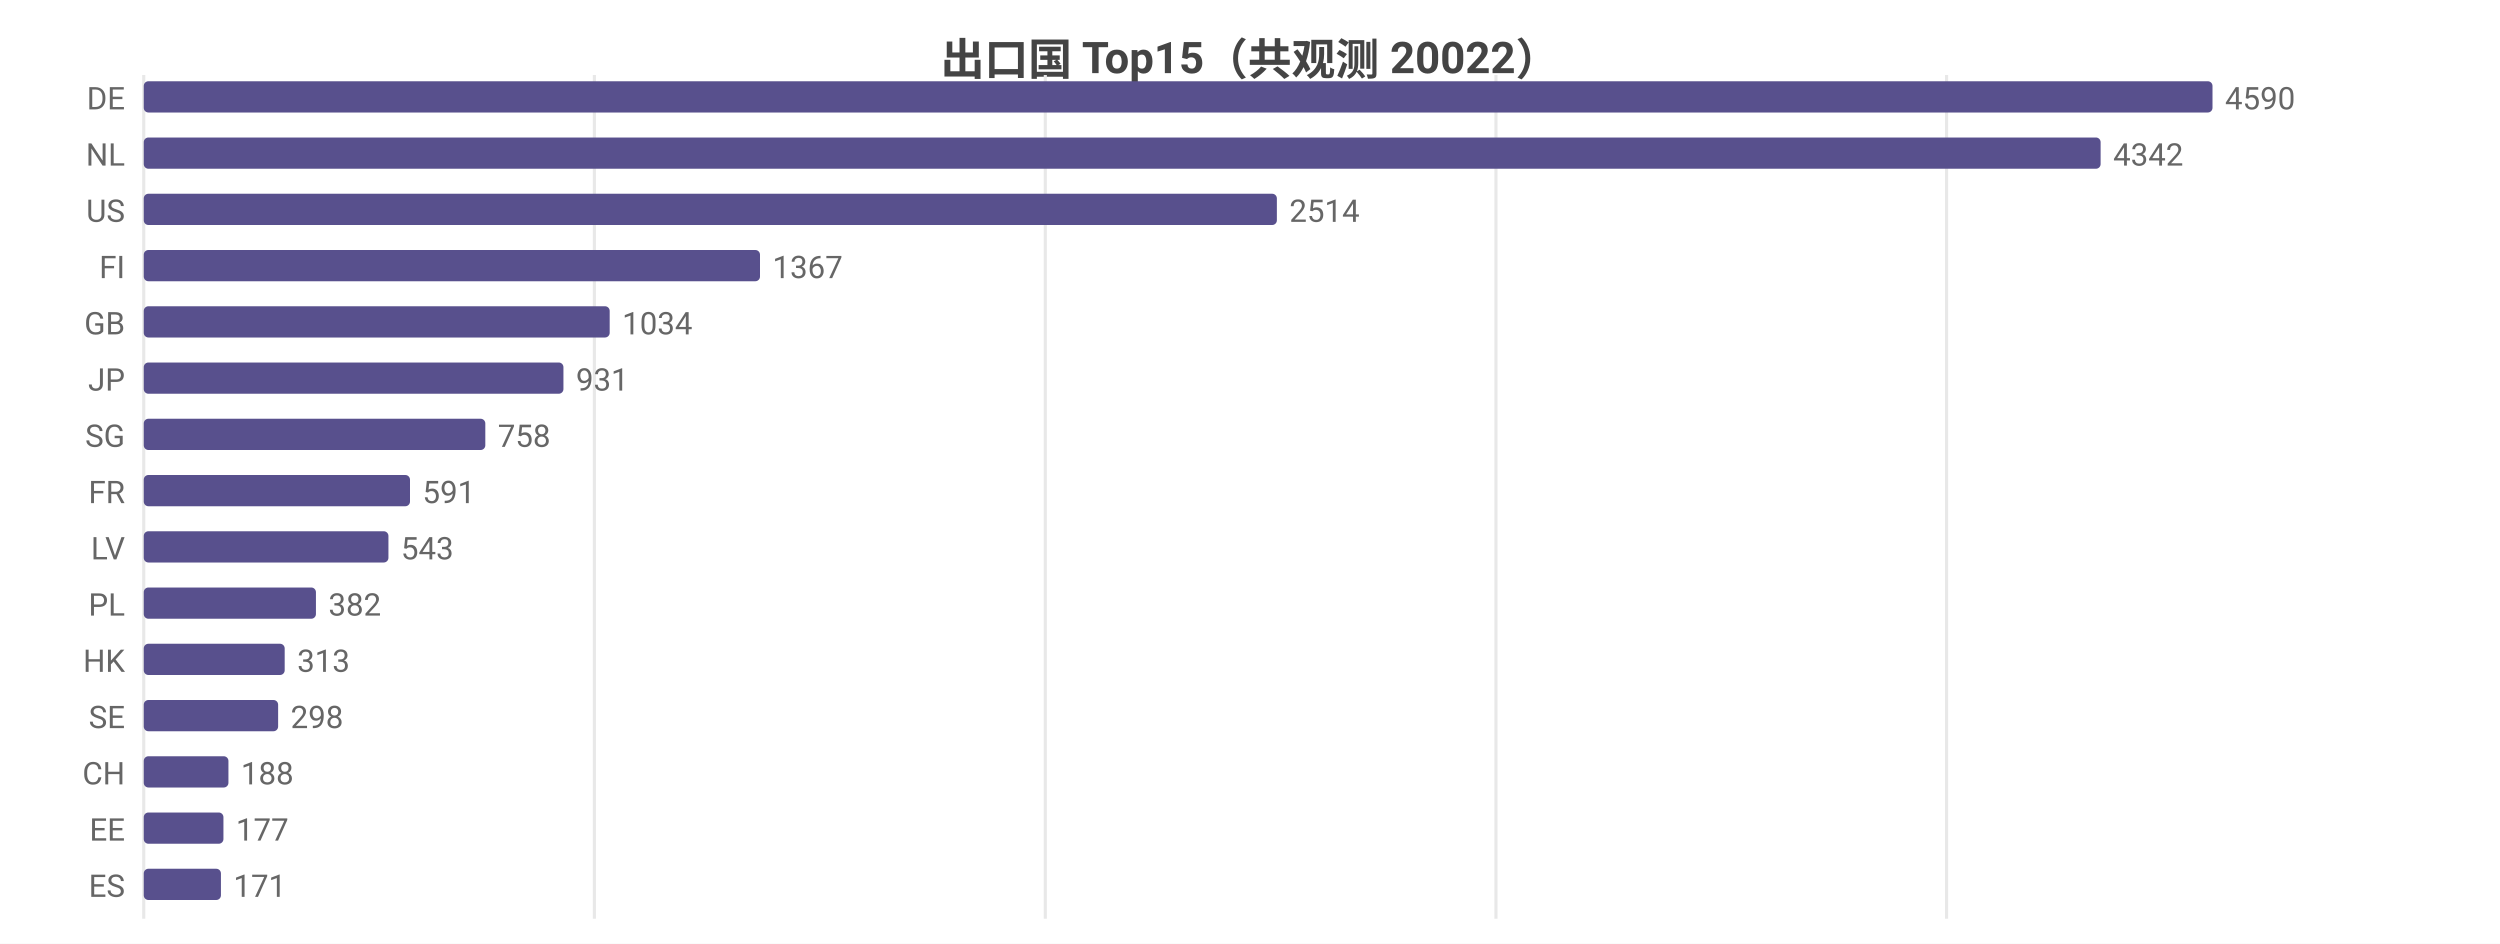
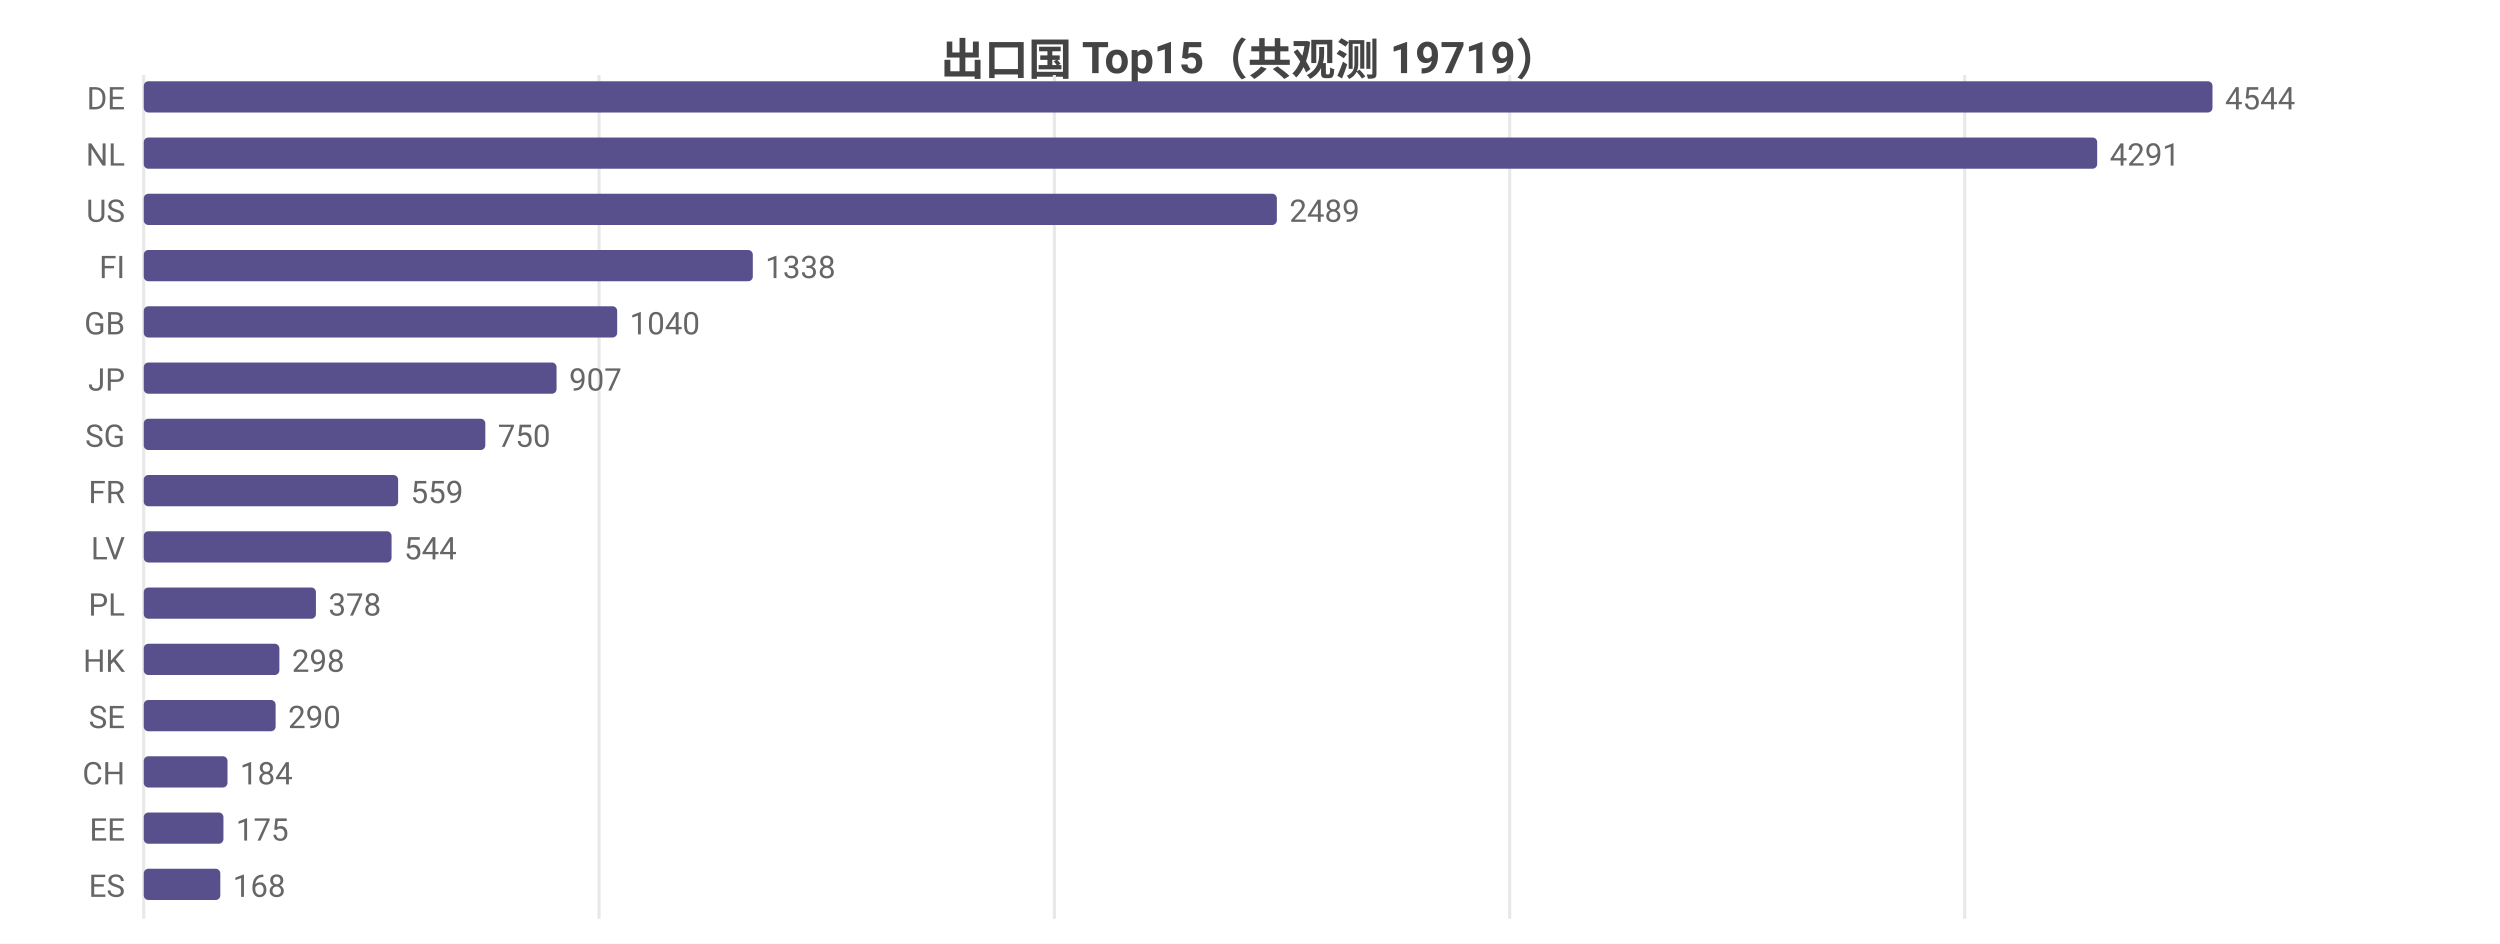
<svg xmlns="http://www.w3.org/2000/svg" width="800" height="302" viewBox="0 0 800 302">
  <rect width="800" height="302" fill="#ffffff" />
  <style>text{font-family:system-ui,-apple-system,'Segoe UI',Roboto,'PingFang SC','Microsoft YaHei','Noto Sans CJK SC',sans-serif}.g{stroke:#e8e8e8;stroke-width:1}.a{stroke:#999;stroke-width:1}.t{font-size:10px;fill:#666}.m{font-size:10px;text-anchor:middle;fill:#666}.e{font-size:10px;text-anchor:end;fill:#666}.l{font-size:11px;fill:#333}.tt{font-size:14px;font-weight:600;text-anchor:middle;fill:#444}.em{font-size:13px;text-anchor:middle;fill:#999}</style>
-   <text class="tt" x="400.0" y="24">出口国 Top15（共观测 20022）</text>
+   <text class="tt" x="400.0" y="24">出口国 Top15（共观测 19719）</text>
  <line class="g" x1="46" y1="24" x2="46" y2="294" />
-   <line class="g" x1="190.2" y1="24" x2="190.2" y2="294" />
-   <line class="g" x1="334.5" y1="24" x2="334.5" y2="294" />
-   <line class="g" x1="478.7" y1="24" x2="478.7" y2="294" />
-   <line class="g" x1="622.9" y1="24" x2="622.9" y2="294" />
+   <line class="g" x1="191.7" y1="24" x2="191.7" y2="294" />
+   <line class="g" x1="337.4" y1="24" x2="337.4" y2="294" />
+   <line class="g" x1="483.1" y1="24" x2="483.1" y2="294" />
+   <line class="g" x1="628.7" y1="24" x2="628.7" y2="294" />
  <text class="e" x="40" y="35">DE</text>
  <rect x="46" y="26" width="662" height="10" fill="#58508d" rx="1.5" />
-   <text class="t" x="712" y="35">4590</text>
+   <text class="t" x="712" y="35">4544</text>
  <text class="e" x="40" y="53">NL</text>
-   <rect x="46" y="44" width="626.2" height="10" fill="#58508d" rx="1.5" />
-   <text class="t" x="676.2" y="53">4342</text>
+   <rect x="46" y="44" width="625.1" height="10" fill="#58508d" rx="1.5" />
+   <text class="t" x="675.1" y="53">4291</text>
  <text class="e" x="40" y="71">US</text>
  <rect x="46" y="62" width="362.6" height="10" fill="#58508d" rx="1.5" />
-   <text class="t" x="412.6" y="71">2514</text>
+   <text class="t" x="412.6" y="71">2489</text>
  <text class="e" x="40" y="89">FI</text>
-   <rect x="46" y="80" width="197.2" height="10" fill="#58508d" rx="1.5" />
-   <text class="t" x="247.2" y="89">1367</text>
+   <rect x="46" y="80" width="194.9" height="10" fill="#58508d" rx="1.5" />
+   <text class="t" x="244.9" y="89">1338</text>
  <text class="e" x="40" y="107">GB</text>
-   <rect x="46" y="98" width="149.1" height="10" fill="#58508d" rx="1.5" />
-   <text class="t" x="199.1" y="107">1034</text>
+   <rect x="46" y="98" width="151.5" height="10" fill="#58508d" rx="1.5" />
+   <text class="t" x="201.5" y="107">1040</text>
  <text class="e" x="40" y="125">JP</text>
-   <rect x="46" y="116" width="134.3" height="10" fill="#58508d" rx="1.5" />
-   <text class="t" x="184.3" y="125">931</text>
+   <rect x="46" y="116" width="132.1" height="10" fill="#58508d" rx="1.5" />
+   <text class="t" x="182.1" y="125">907</text>
  <text class="e" x="40" y="143">SG</text>
  <rect x="46" y="134" width="109.3" height="10" fill="#58508d" rx="1.5" />
-   <text class="t" x="159.3" y="143">758</text>
+   <text class="t" x="159.3" y="143">750</text>
  <text class="e" x="40" y="161">FR</text>
-   <rect x="46" y="152" width="85.2" height="10" fill="#58508d" rx="1.5" />
-   <text class="t" x="135.2" y="161">591</text>
+   <rect x="46" y="152" width="81.4" height="10" fill="#58508d" rx="1.5" />
+   <text class="t" x="131.4" y="161">559</text>
  <text class="e" x="40" y="179">LV</text>
-   <rect x="46" y="170" width="78.3" height="10" fill="#58508d" rx="1.5" />
-   <text class="t" x="128.3" y="179">543</text>
+   <rect x="46" y="170" width="79.3" height="10" fill="#58508d" rx="1.5" />
+   <text class="t" x="129.3" y="179">544</text>
  <text class="e" x="40" y="197">PL</text>
  <rect x="46" y="188" width="55.1" height="10" fill="#58508d" rx="1.5" />
-   <text class="t" x="105.1" y="197">382</text>
+   <text class="t" x="105.1" y="197">378</text>
  <text class="e" x="40" y="215">HK</text>
-   <rect x="46" y="206" width="45.1" height="10" fill="#58508d" rx="1.5" />
-   <text class="t" x="95.1" y="215">313</text>
+   <rect x="46" y="206" width="43.4" height="10" fill="#58508d" rx="1.5" />
+   <text class="t" x="93.4" y="215">298</text>
  <text class="e" x="40" y="233">SE</text>
-   <rect x="46" y="224" width="43.0" height="10" fill="#58508d" rx="1.5" />
-   <text class="t" x="93.0" y="233">298</text>
+   <rect x="46" y="224" width="42.2" height="10" fill="#58508d" rx="1.5" />
+   <text class="t" x="92.2" y="233">290</text>
  <text class="e" x="40" y="251">CH</text>
-   <rect x="46" y="242" width="27.1" height="10" fill="#58508d" rx="1.5" />
-   <text class="t" x="77.1" y="251">188</text>
+   <rect x="46" y="242" width="26.8" height="10" fill="#58508d" rx="1.5" />
+   <text class="t" x="76.8" y="251">184</text>
  <text class="e" x="40" y="269">EE</text>
  <rect x="46" y="260" width="25.5" height="10" fill="#58508d" rx="1.5" />
-   <text class="t" x="75.5" y="269">177</text>
+   <text class="t" x="75.5" y="269">175</text>
  <text class="e" x="40" y="287">ES</text>
-   <rect x="46" y="278" width="24.7" height="10" fill="#58508d" rx="1.5" />
-   <text class="t" x="74.7" y="287">171</text>
+   <rect x="46" y="278" width="24.5" height="10" fill="#58508d" rx="1.5" />
+   <text class="t" x="74.5" y="287">168</text>
</svg>
